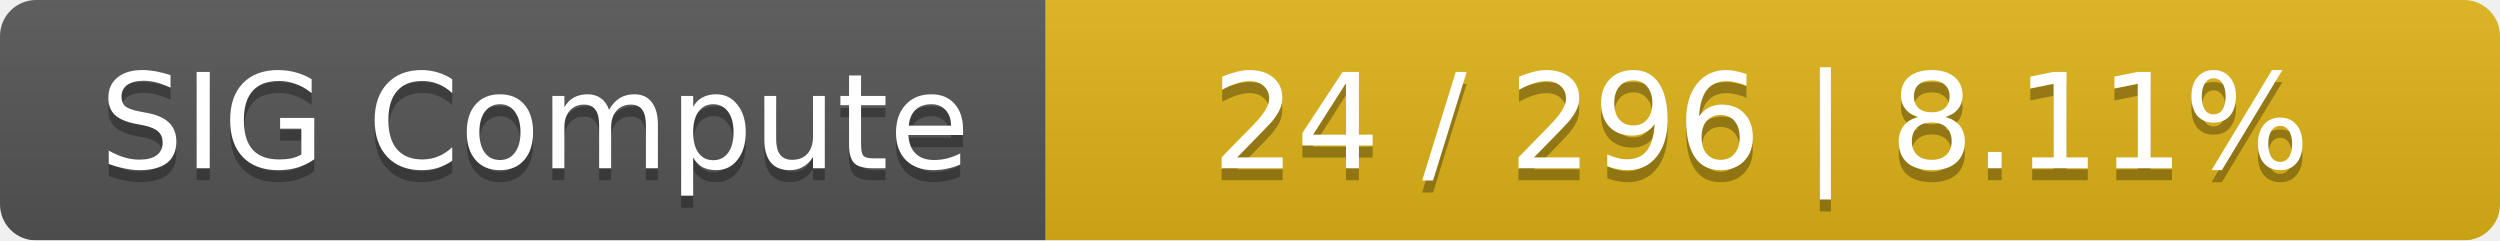
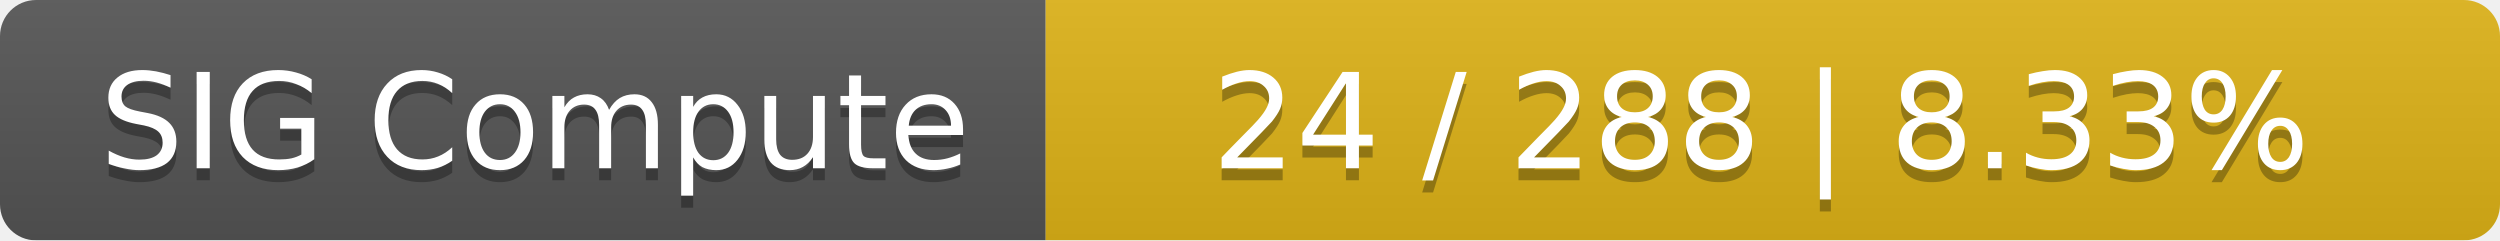
<svg xmlns="http://www.w3.org/2000/svg" width="208" height="20">
  <linearGradient id="smooth" x2="0" y2="100%">
    <stop offset="0" stop-color="#bbb" stop-opacity=".1" />
    <stop offset="1" stop-opacity=".1" />
  </linearGradient>
  <mask id="round">
    <rect width="208" height="20" rx="3" fill="#fff" />
  </mask>
  <g mask="url(#round)">
    <rect width="87" height="20" fill="#555" />
    <rect x="87" width="121" height="20" fill="#dfb317" />
    <rect width="208" height="20" fill="url(#smooth)" />
  </g>
  <g fill="#fff" text-anchor="middle" font-family="DejaVu Sans,Verdana,Geneva,sans-serif" font-size="11">
    <text x="44.5" y="15" fill="#010101" fill-opacity=".3">SIG Compute</text>
    <text x="44.5" y="14">SIG Compute</text>
-     <text x="146.5" y="15" fill="#010101" fill-opacity=".3">24 / 296    |    8.11%</text>
-     <text x="146.5" y="14">24 / 296    |    8.11%</text>
+     <text x="146.5" y="15" fill="#010101" fill-opacity=".3">24 / 288    |    8.33%</text>
+     <text x="146.5" y="14">24 / 288    |    8.33%</text>
  </g>
</svg>
